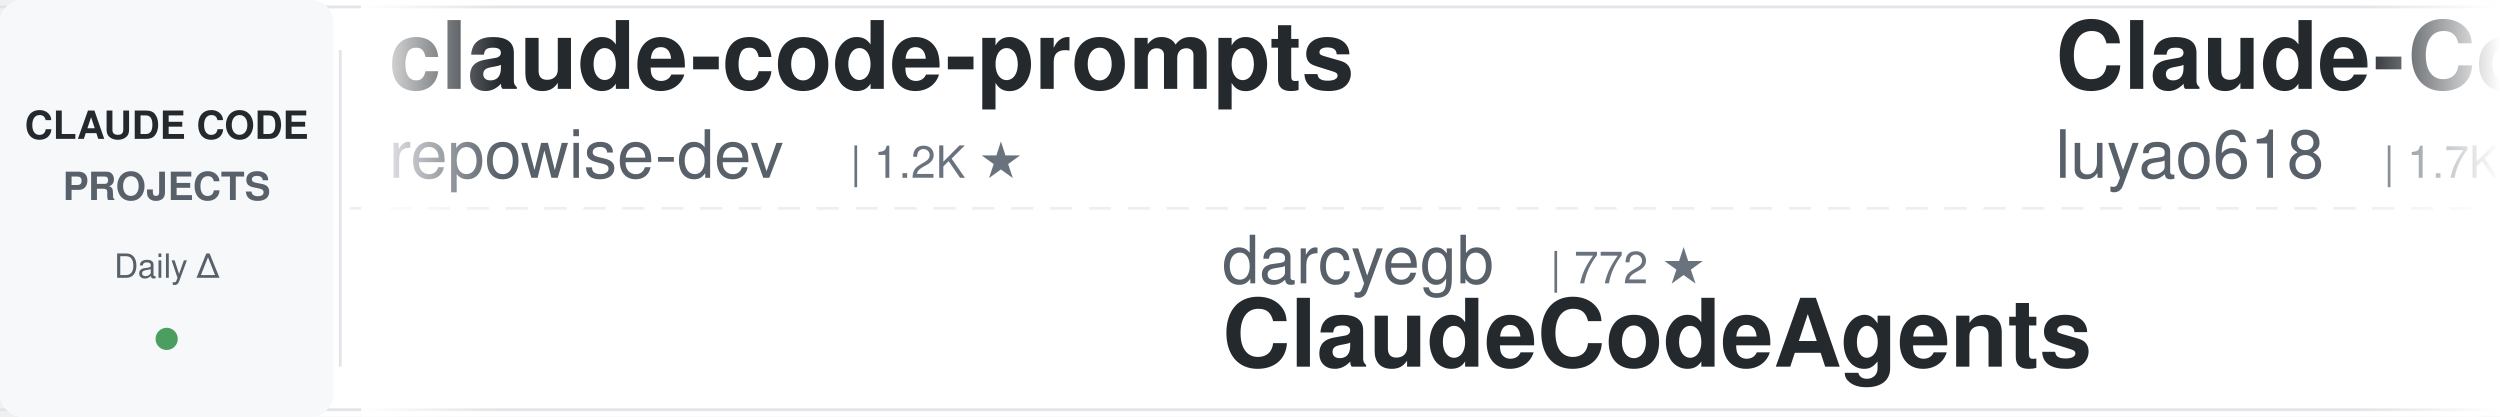
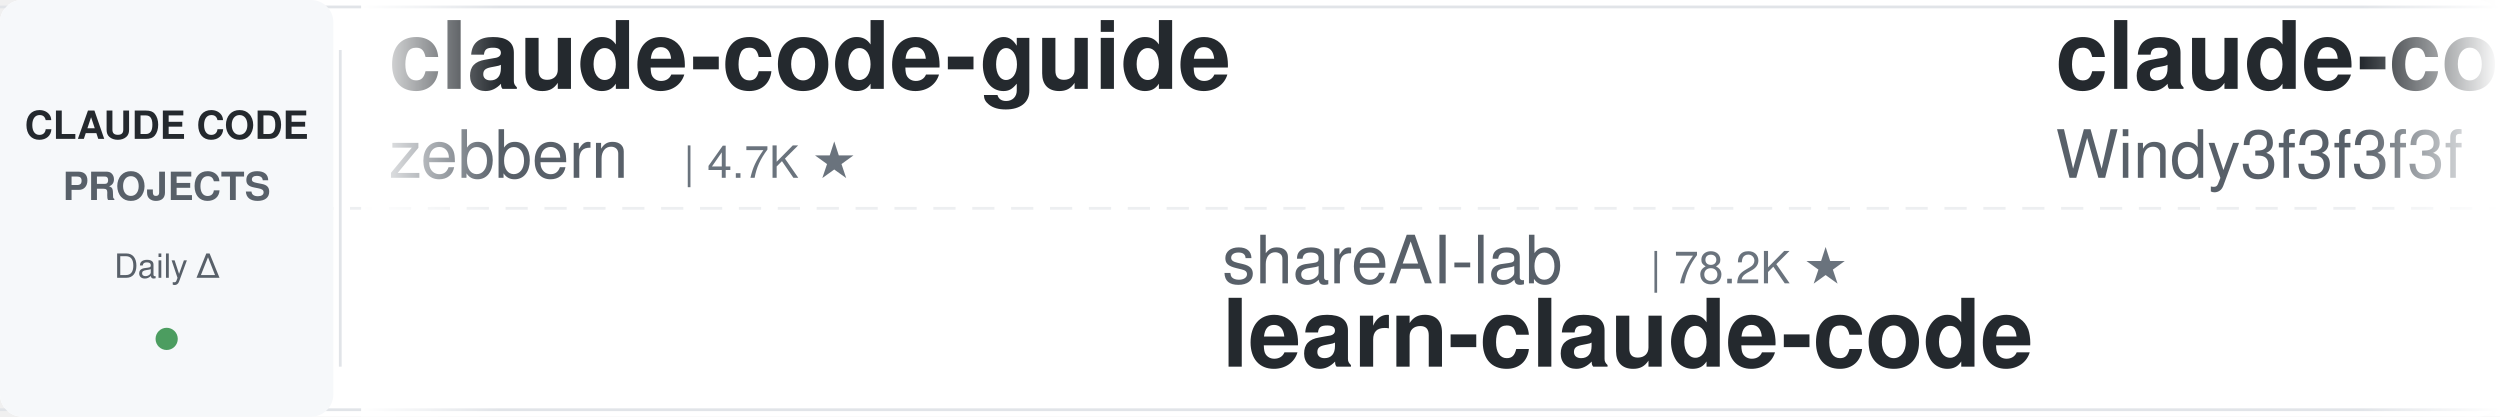
<svg xmlns="http://www.w3.org/2000/svg" width="900" height="150">
  <defs>
    <linearGradient id="leftFade" x1="0%" y1="0%" x2="100%" y2="0%">
      <stop offset="0%" style="stop-color:#ffffff;stop-opacity:1" />
      <stop offset="100%" style="stop-color:#ffffff;stop-opacity:0" />
    </linearGradient>
    <linearGradient id="rightFade" x1="0%" y1="0%" x2="100%" y2="0%">
      <stop offset="0%" style="stop-color:#ffffff;stop-opacity:0" />
      <stop offset="100%" style="stop-color:#ffffff;stop-opacity:1" />
    </linearGradient>
  </defs>
  <rect width="900" height="150" fill="#ffffff" rx="8" />
  <rect x="0" y="2" width="900" height="1" fill="#e1e4e8" />
  <rect x="0" y="147" width="900" height="1" fill="#e1e4e8" />
  <line x1="0" y1="75" x2="900" y2="75" stroke="#e1e4e8" stroke-width="1" stroke-dasharray="8 6" opacity="0.6" />
  <rect x="0" y="0" width="120" height="150" fill="#f6f8fa" rx="8" />
  <text x="60" y="50" font-family="-apple-system, BlinkMacSystemFont, 'Segoe UI', Helvetica, Arial, sans-serif" font-size="14" font-weight="600" fill="#24292e" text-anchor="middle">CLAUDE CODE</text>
  <text x="60" y="72" font-family="-apple-system, BlinkMacSystemFont, 'Segoe UI', Helvetica, Arial, sans-serif" font-size="14" font-weight="600" fill="#586069" text-anchor="middle">PROJECTS</text>
  <text x="60" y="100" font-family="-apple-system, BlinkMacSystemFont, 'Segoe UI', Helvetica, Arial, sans-serif" font-size="12" font-weight="500" fill="#586069" text-anchor="middle">Daily Δ</text>
  <circle cx="60" cy="122" r="4" fill="#22863a" opacity="0.8" />
  <rect x="122" y="18" width="1" height="114" fill="#e1e4e8" />
  <clipPath id="tickerClip">
    <rect x="130" y="0" width="770" height="150" />
  </clipPath>
  <g clip-path="url(#tickerClip)">
    <g id="tickerItems">
      <animateTransform attributeName="transform" attributeType="XML" type="translate" from="0 0" to="-3000 0" dur="54s" repeatCount="indefinite" />
      <g transform="translate(0, 0)">
-         <text x="140" y="32" font-family="-apple-system, BlinkMacSystemFont, 'Segoe UI', Helvetica, Arial, sans-serif" font-size="34" font-weight="600" fill="#24292e">claude-code-prompts</text>
-         <text x="140" y="64" font-family="-apple-system, BlinkMacSystemFont, 'Segoe UI', Helvetica, Arial, sans-serif" font-size="24" font-weight="400" fill="#586069">repowise-dev</text>
-         <text x="306" y="64" font-family="-apple-system, BlinkMacSystemFont, 'Segoe UI', Helvetica, Arial, sans-serif" font-size="16" font-weight="500" fill="#6a737d">| 1.2K ★</text>
+         <text x="140" y="32" font-family="-apple-system, BlinkMacSystemFont, 'Segoe UI', Helvetica, Arial, sans-serif" font-size="34" font-weight="600" fill="#24292e">claude-code-guide</text>
+         <text x="140" y="64" font-family="-apple-system, BlinkMacSystemFont, 'Segoe UI', Helvetica, Arial, sans-serif" font-size="24" font-weight="400" fill="#586069">zebbern</text>
+         <text x="246" y="64" font-family="-apple-system, BlinkMacSystemFont, 'Segoe UI', Helvetica, Arial, sans-serif" font-size="16" font-weight="500" fill="#6a737d">| 4.7K ★</text>
      </g>
      <g transform="translate(300, 0)">
-         <text x="140" y="102" font-family="-apple-system, BlinkMacSystemFont, 'Segoe UI', Helvetica, Arial, sans-serif" font-size="24" font-weight="400" fill="#586069">darcyegb</text>
-         <text x="258" y="102" font-family="-apple-system, BlinkMacSystemFont, 'Segoe UI', Helvetica, Arial, sans-serif" font-size="16" font-weight="500" fill="#6a737d">| 772 ★</text>
-         <text x="140" y="132" font-family="-apple-system, BlinkMacSystemFont, 'Segoe UI', Helvetica, Arial, sans-serif" font-size="34" font-weight="600" fill="#24292e">ClaudeCodeAgents</text>
+         <text x="140" y="102" font-family="-apple-system, BlinkMacSystemFont, 'Segoe UI', Helvetica, Arial, sans-serif" font-size="24" font-weight="400" fill="#586069">shareAI-lab</text>
+         <text x="294" y="102" font-family="-apple-system, BlinkMacSystemFont, 'Segoe UI', Helvetica, Arial, sans-serif" font-size="16" font-weight="500" fill="#6a737d">| 78.2K ★</text>
+         <text x="140" y="132" font-family="-apple-system, BlinkMacSystemFont, 'Segoe UI', Helvetica, Arial, sans-serif" font-size="34" font-weight="600" fill="#24292e">learn-claude-code</text>
      </g>
      <g transform="translate(600, 0)">
-         <text x="140" y="32" font-family="-apple-system, BlinkMacSystemFont, 'Segoe UI', Helvetica, Arial, sans-serif" font-size="34" font-weight="600" fill="#24292e">Claude-Code-Source-Study</text>
-         <text x="140" y="64" font-family="-apple-system, BlinkMacSystemFont, 'Segoe UI', Helvetica, Arial, sans-serif" font-size="24" font-weight="400" fill="#586069">luyao618</text>
-         <text x="258" y="64" font-family="-apple-system, BlinkMacSystemFont, 'Segoe UI', Helvetica, Arial, sans-serif" font-size="16" font-weight="500" fill="#6a737d">| 1.7K ★</text>
+         <text x="140" y="32" font-family="-apple-system, BlinkMacSystemFont, 'Segoe UI', Helvetica, Arial, sans-serif" font-size="34" font-weight="600" fill="#24292e">claude-code-from-scratch</text>
+         <text x="140" y="64" font-family="-apple-system, BlinkMacSystemFont, 'Segoe UI', Helvetica, Arial, sans-serif" font-size="24" font-weight="400" fill="#586069">Windy3f3f3f3f</text>
+         <text x="318" y="64" font-family="-apple-system, BlinkMacSystemFont, 'Segoe UI', Helvetica, Arial, sans-serif" font-size="16" font-weight="500" fill="#6a737d">| 2.7K ★</text>
      </g>
      <g transform="translate(900, 0)">
+         <text x="140" y="102" font-family="-apple-system, BlinkMacSystemFont, 'Segoe UI', Helvetica, Arial, sans-serif" font-size="24" font-weight="400" fill="#586069">multica-ai</text>
+         <text x="282" y="102" font-family="-apple-system, BlinkMacSystemFont, 'Segoe UI', Helvetica, Arial, sans-serif" font-size="16" font-weight="500" fill="#6a737d">| 217.5K ★</text>
+         <text x="140" y="132" font-family="-apple-system, BlinkMacSystemFont, 'Segoe UI', Helvetica, Arial, sans-serif" font-size="34" font-weight="600" fill="#24292e">andrej-karpathy-skills</text>
+       </g>
+       <g transform="translate(1200, 0)">
+         <text x="140" y="32" font-family="-apple-system, BlinkMacSystemFont, 'Segoe UI', Helvetica, Arial, sans-serif" font-size="34" font-weight="600" fill="#24292e">ECC</text>
+         <text x="140" y="64" font-family="-apple-system, BlinkMacSystemFont, 'Segoe UI', Helvetica, Arial, sans-serif" font-size="24" font-weight="400" fill="#586069">affaan-m</text>
+         <text x="258" y="64" font-family="-apple-system, BlinkMacSystemFont, 'Segoe UI', Helvetica, Arial, sans-serif" font-size="16" font-weight="500" fill="#6a737d">| 275.2K ★</text>
+       </g>
+       <g transform="translate(1500, 0)">
+         <text x="140" y="102" font-family="-apple-system, BlinkMacSystemFont, 'Segoe UI', Helvetica, Arial, sans-serif" font-size="24" font-weight="400" fill="#586069">kodu-ai</text>
+         <text x="246" y="102" font-family="-apple-system, BlinkMacSystemFont, 'Segoe UI', Helvetica, Arial, sans-serif" font-size="16" font-weight="500" fill="#6a737d">| 5.2K ★</text>
+         <text x="140" y="132" font-family="-apple-system, BlinkMacSystemFont, 'Segoe UI', Helvetica, Arial, sans-serif" font-size="34" font-weight="600" fill="#24292e">claude-coder</text>
+       </g>
+       <g transform="translate(1800, 0)">
+         <text x="140" y="32" font-family="-apple-system, BlinkMacSystemFont, 'Segoe UI', Helvetica, Arial, sans-serif" font-size="34" font-weight="600" fill="#24292e">claude-code-rev</text>
+         <text x="140" y="64" font-family="-apple-system, BlinkMacSystemFont, 'Segoe UI', Helvetica, Arial, sans-serif" font-size="24" font-weight="400" fill="#586069">oboard</text>
+         <text x="234" y="64" font-family="-apple-system, BlinkMacSystemFont, 'Segoe UI', Helvetica, Arial, sans-serif" font-size="16" font-weight="500" fill="#6a737d">| 3.3K ★</text>
+       </g>
+       <g transform="translate(2100, 0)">
+         <text x="140" y="102" font-family="-apple-system, BlinkMacSystemFont, 'Segoe UI', Helvetica, Arial, sans-serif" font-size="24" font-weight="400" fill="#586069">luyao618</text>
+         <text x="258" y="102" font-family="-apple-system, BlinkMacSystemFont, 'Segoe UI', Helvetica, Arial, sans-serif" font-size="16" font-weight="500" fill="#6a737d">| 1.7K ★</text>
+         <text x="140" y="132" font-family="-apple-system, BlinkMacSystemFont, 'Segoe UI', Helvetica, Arial, sans-serif" font-size="34" font-weight="600" fill="#24292e">Claude-Code-Source-Study</text>
+       </g>
+       <g transform="translate(2400, 0)">
+         <text x="140" y="32" font-family="-apple-system, BlinkMacSystemFont, 'Segoe UI', Helvetica, Arial, sans-serif" font-size="34" font-weight="600" fill="#24292e">claude-code-source</text>
+         <text x="140" y="64" font-family="-apple-system, BlinkMacSystemFont, 'Segoe UI', Helvetica, Arial, sans-serif" font-size="24" font-weight="400" fill="#586069">AprilNEA</text>
+         <text x="258" y="64" font-family="-apple-system, BlinkMacSystemFont, 'Segoe UI', Helvetica, Arial, sans-serif" font-size="16" font-weight="500" fill="#6a737d">| 393 ★</text>
+       </g>
+       <g transform="translate(2700, 0)">
+         <text x="140" y="102" font-family="-apple-system, BlinkMacSystemFont, 'Segoe UI', Helvetica, Arial, sans-serif" font-size="24" font-weight="400" fill="#586069">liuup</text>
+         <text x="222" y="102" font-family="-apple-system, BlinkMacSystemFont, 'Segoe UI', Helvetica, Arial, sans-serif" font-size="16" font-weight="500" fill="#6a737d">| 4.0K ★</text>
+         <text x="140" y="132" font-family="-apple-system, BlinkMacSystemFont, 'Segoe UI', Helvetica, Arial, sans-serif" font-size="34" font-weight="600" fill="#24292e">claude-code-analysis</text>
+       </g>
+       <g transform="translate(3000, 0)">
+         <text x="140" y="32" font-family="-apple-system, BlinkMacSystemFont, 'Segoe UI', Helvetica, Arial, sans-serif" font-size="34" font-weight="600" fill="#24292e">claude-code-guide</text>
+         <text x="140" y="64" font-family="-apple-system, BlinkMacSystemFont, 'Segoe UI', Helvetica, Arial, sans-serif" font-size="24" font-weight="400" fill="#586069">zebbern</text>
+         <text x="246" y="64" font-family="-apple-system, BlinkMacSystemFont, 'Segoe UI', Helvetica, Arial, sans-serif" font-size="16" font-weight="500" fill="#6a737d">| 4.7K ★</text>
+       </g>
+       <g transform="translate(3300, 0)">
        <text x="140" y="102" font-family="-apple-system, BlinkMacSystemFont, 'Segoe UI', Helvetica, Arial, sans-serif" font-size="24" font-weight="400" fill="#586069">shareAI-lab</text>
-         <text x="294" y="102" font-family="-apple-system, BlinkMacSystemFont, 'Segoe UI', Helvetica, Arial, sans-serif" font-size="16" font-weight="500" fill="#6a737d">| 78.1K ★</text>
+         <text x="294" y="102" font-family="-apple-system, BlinkMacSystemFont, 'Segoe UI', Helvetica, Arial, sans-serif" font-size="16" font-weight="500" fill="#6a737d">| 78.2K ★</text>
        <text x="140" y="132" font-family="-apple-system, BlinkMacSystemFont, 'Segoe UI', Helvetica, Arial, sans-serif" font-size="34" font-weight="600" fill="#24292e">learn-claude-code</text>
      </g>
-       <g transform="translate(1200, 0)">
-         <text x="140" y="32" font-family="-apple-system, BlinkMacSystemFont, 'Segoe UI', Helvetica, Arial, sans-serif" font-size="34" font-weight="600" fill="#24292e">claude-code-proxy</text>
-         <text x="140" y="64" font-family="-apple-system, BlinkMacSystemFont, 'Segoe UI', Helvetica, Arial, sans-serif" font-size="24" font-weight="400" fill="#586069">1rgs</text>
-         <text x="210" y="64" font-family="-apple-system, BlinkMacSystemFont, 'Segoe UI', Helvetica, Arial, sans-serif" font-size="16" font-weight="500" fill="#6a737d">| 3.8K ★</text>
-       </g>
-       <g transform="translate(1500, 0)">
-         <text x="140" y="102" font-family="-apple-system, BlinkMacSystemFont, 'Segoe UI', Helvetica, Arial, sans-serif" font-size="24" font-weight="400" fill="#586069">anthropics</text>
-         <text x="282" y="102" font-family="-apple-system, BlinkMacSystemFont, 'Segoe UI', Helvetica, Arial, sans-serif" font-size="16" font-weight="500" fill="#6a737d">| 6.3K ★</text>
-         <text x="140" y="132" font-family="-apple-system, BlinkMacSystemFont, 'Segoe UI', Helvetica, Arial, sans-serif" font-size="34" font-weight="600" fill="#24292e">claude-code-security-rev...</text>
-       </g>
-       <g transform="translate(1800, 0)">
-         <text x="140" y="32" font-family="-apple-system, BlinkMacSystemFont, 'Segoe UI', Helvetica, Arial, sans-serif" font-size="34" font-weight="600" fill="#24292e">Claude-Code-Usage-Monito...</text>
-         <text x="140" y="64" font-family="-apple-system, BlinkMacSystemFont, 'Segoe UI', Helvetica, Arial, sans-serif" font-size="24" font-weight="400" fill="#586069">Maciek-roboblog</text>
-         <text x="342" y="64" font-family="-apple-system, BlinkMacSystemFont, 'Segoe UI', Helvetica, Arial, sans-serif" font-size="16" font-weight="500" fill="#6a737d">| 8.7K ★</text>
-       </g>
-       <g transform="translate(2100, 0)">
-         <text x="140" y="102" font-family="-apple-system, BlinkMacSystemFont, 'Segoe UI', Helvetica, Arial, sans-serif" font-size="24" font-weight="400" fill="#586069">pedrohcgs</text>
-         <text x="270" y="102" font-family="-apple-system, BlinkMacSystemFont, 'Segoe UI', Helvetica, Arial, sans-serif" font-size="16" font-weight="500" fill="#6a737d">| 1.6K ★</text>
-         <text x="140" y="132" font-family="-apple-system, BlinkMacSystemFont, 'Segoe UI', Helvetica, Arial, sans-serif" font-size="34" font-weight="600" fill="#24292e">claude-code-my-workflow</text>
-       </g>
-       <g transform="translate(2400, 0)">
-         <text x="140" y="32" font-family="-apple-system, BlinkMacSystemFont, 'Segoe UI', Helvetica, Arial, sans-serif" font-size="34" font-weight="600" fill="#24292e">claude-code-hub</text>
-         <text x="140" y="64" font-family="-apple-system, BlinkMacSystemFont, 'Segoe UI', Helvetica, Arial, sans-serif" font-size="24" font-weight="400" fill="#586069">ding113</text>
-         <text x="246" y="64" font-family="-apple-system, BlinkMacSystemFont, 'Segoe UI', Helvetica, Arial, sans-serif" font-size="16" font-weight="500" fill="#6a737d">| 3.4K ★</text>
-       </g>
-       <g transform="translate(2700, 0)">
-         <text x="140" y="102" font-family="-apple-system, BlinkMacSystemFont, 'Segoe UI', Helvetica, Arial, sans-serif" font-size="24" font-weight="400" fill="#586069">nicedreamzapp</text>
-         <text x="318" y="102" font-family="-apple-system, BlinkMacSystemFont, 'Segoe UI', Helvetica, Arial, sans-serif" font-size="16" font-weight="500" fill="#6a737d">| 3.3K ★</text>
-         <text x="140" y="132" font-family="-apple-system, BlinkMacSystemFont, 'Segoe UI', Helvetica, Arial, sans-serif" font-size="34" font-weight="600" fill="#24292e">claude-code-local</text>
-       </g>
-       <g transform="translate(3000, 0)">
-         <text x="140" y="32" font-family="-apple-system, BlinkMacSystemFont, 'Segoe UI', Helvetica, Arial, sans-serif" font-size="34" font-weight="600" fill="#24292e">claude-code-prompts</text>
-         <text x="140" y="64" font-family="-apple-system, BlinkMacSystemFont, 'Segoe UI', Helvetica, Arial, sans-serif" font-size="24" font-weight="400" fill="#586069">repowise-dev</text>
-         <text x="306" y="64" font-family="-apple-system, BlinkMacSystemFont, 'Segoe UI', Helvetica, Arial, sans-serif" font-size="16" font-weight="500" fill="#6a737d">| 1.2K ★</text>
-       </g>
-       <g transform="translate(3300, 0)">
-         <text x="140" y="102" font-family="-apple-system, BlinkMacSystemFont, 'Segoe UI', Helvetica, Arial, sans-serif" font-size="24" font-weight="400" fill="#586069">darcyegb</text>
-         <text x="258" y="102" font-family="-apple-system, BlinkMacSystemFont, 'Segoe UI', Helvetica, Arial, sans-serif" font-size="16" font-weight="500" fill="#6a737d">| 772 ★</text>
-         <text x="140" y="132" font-family="-apple-system, BlinkMacSystemFont, 'Segoe UI', Helvetica, Arial, sans-serif" font-size="34" font-weight="600" fill="#24292e">ClaudeCodeAgents</text>
-       </g>
      <g transform="translate(3600, 0)">
-         <text x="140" y="32" font-family="-apple-system, BlinkMacSystemFont, 'Segoe UI', Helvetica, Arial, sans-serif" font-size="34" font-weight="600" fill="#24292e">Claude-Code-Source-Study</text>
-         <text x="140" y="64" font-family="-apple-system, BlinkMacSystemFont, 'Segoe UI', Helvetica, Arial, sans-serif" font-size="24" font-weight="400" fill="#586069">luyao618</text>
-         <text x="258" y="64" font-family="-apple-system, BlinkMacSystemFont, 'Segoe UI', Helvetica, Arial, sans-serif" font-size="16" font-weight="500" fill="#6a737d">| 1.7K ★</text>
+         <text x="140" y="32" font-family="-apple-system, BlinkMacSystemFont, 'Segoe UI', Helvetica, Arial, sans-serif" font-size="34" font-weight="600" fill="#24292e">claude-code-from-scratch</text>
+         <text x="140" y="64" font-family="-apple-system, BlinkMacSystemFont, 'Segoe UI', Helvetica, Arial, sans-serif" font-size="24" font-weight="400" fill="#586069">Windy3f3f3f3f</text>
+         <text x="318" y="64" font-family="-apple-system, BlinkMacSystemFont, 'Segoe UI', Helvetica, Arial, sans-serif" font-size="16" font-weight="500" fill="#6a737d">| 2.7K ★</text>
      </g>
      <g transform="translate(3900, 0)">
-         <text x="140" y="102" font-family="-apple-system, BlinkMacSystemFont, 'Segoe UI', Helvetica, Arial, sans-serif" font-size="24" font-weight="400" fill="#586069">shareAI-lab</text>
-         <text x="294" y="102" font-family="-apple-system, BlinkMacSystemFont, 'Segoe UI', Helvetica, Arial, sans-serif" font-size="16" font-weight="500" fill="#6a737d">| 78.1K ★</text>
-         <text x="140" y="132" font-family="-apple-system, BlinkMacSystemFont, 'Segoe UI', Helvetica, Arial, sans-serif" font-size="34" font-weight="600" fill="#24292e">learn-claude-code</text>
+         <text x="140" y="102" font-family="-apple-system, BlinkMacSystemFont, 'Segoe UI', Helvetica, Arial, sans-serif" font-size="24" font-weight="400" fill="#586069">multica-ai</text>
+         <text x="282" y="102" font-family="-apple-system, BlinkMacSystemFont, 'Segoe UI', Helvetica, Arial, sans-serif" font-size="16" font-weight="500" fill="#6a737d">| 217.5K ★</text>
+         <text x="140" y="132" font-family="-apple-system, BlinkMacSystemFont, 'Segoe UI', Helvetica, Arial, sans-serif" font-size="34" font-weight="600" fill="#24292e">andrej-karpathy-skills</text>
      </g>
    </g>
  </g>
  <rect x="130" y="0" width="50" height="150" fill="url(#leftFade)" />
  <rect x="850" y="0" width="50" height="150" fill="url(#rightFade)" />
</svg>
